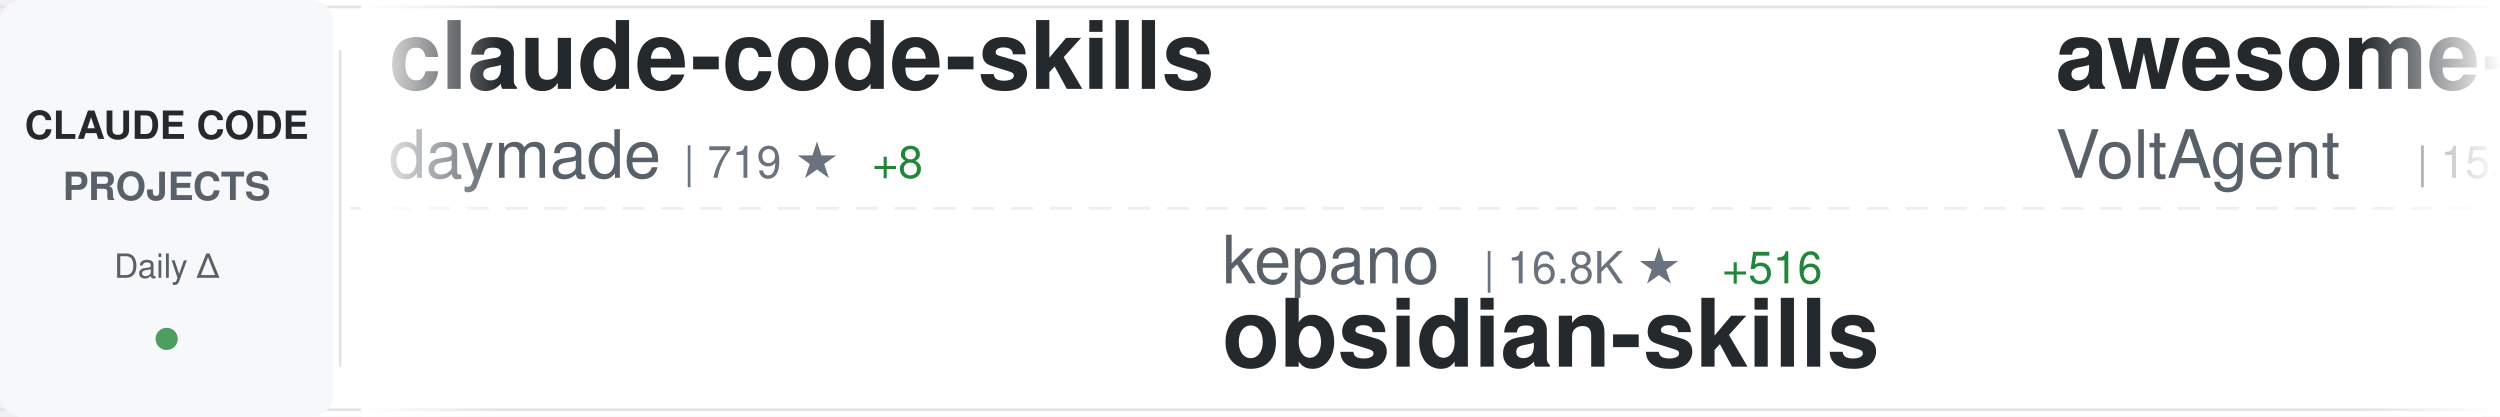
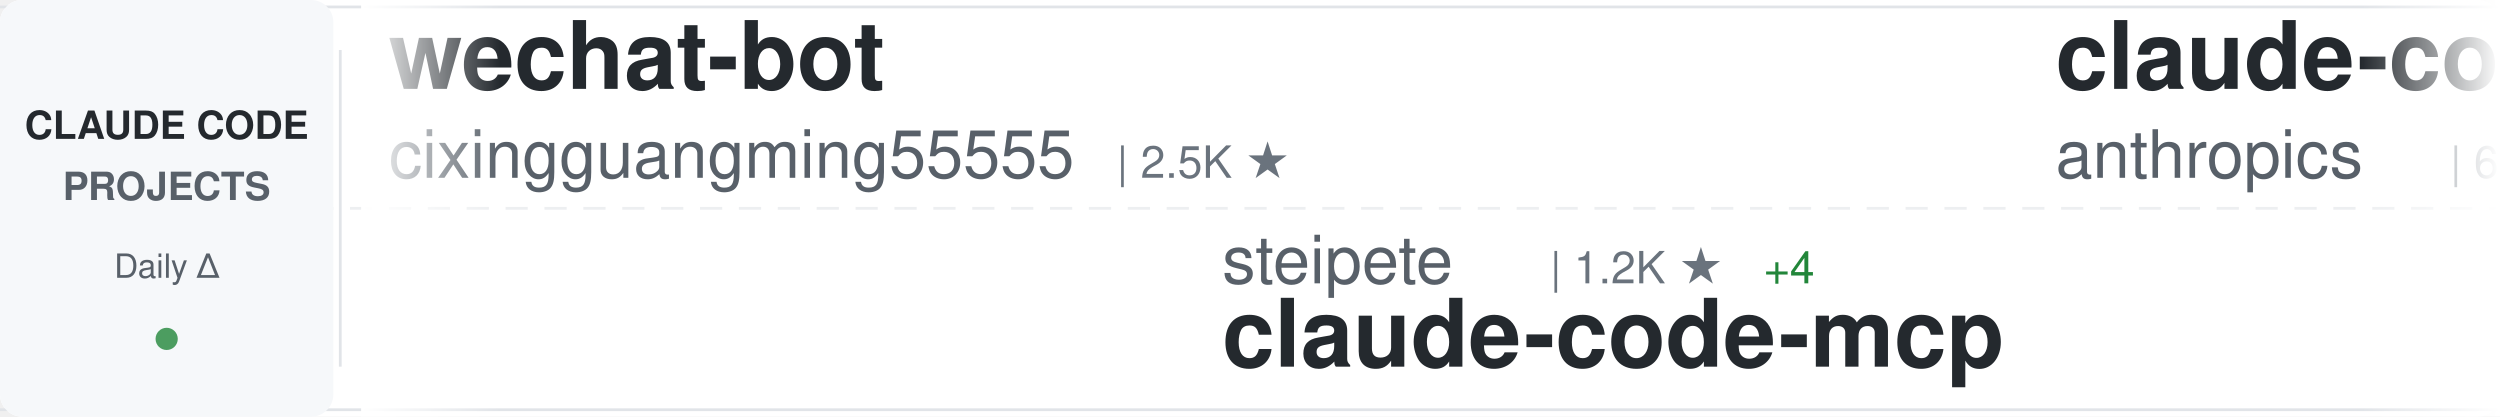
<svg xmlns="http://www.w3.org/2000/svg" width="900" height="150">
  <defs>
    <linearGradient id="awesomeLeftFade" x1="0%" y1="0%" x2="100%" y2="0%">
      <stop offset="0%" style="stop-color:#ffffff;stop-opacity:1" />
      <stop offset="100%" style="stop-color:#ffffff;stop-opacity:0" />
    </linearGradient>
    <linearGradient id="awesomeRightFade" x1="0%" y1="0%" x2="100%" y2="0%">
      <stop offset="0%" style="stop-color:#ffffff;stop-opacity:0" />
      <stop offset="100%" style="stop-color:#ffffff;stop-opacity:1" />
    </linearGradient>
  </defs>
  <rect width="900" height="150" fill="#ffffff" rx="8" />
  <rect x="0" y="2" width="900" height="1" fill="#e1e4e8" />
  <rect x="0" y="147" width="900" height="1" fill="#e1e4e8" />
  <line x1="0" y1="75" x2="900" y2="75" stroke="#e1e4e8" stroke-width="1" stroke-dasharray="8 6" opacity="0.6" />
  <rect x="0" y="0" width="120" height="150" fill="#f6f8fa" rx="8" />
  <text x="60" y="50" font-family="-apple-system, BlinkMacSystemFont, 'Segoe UI', Helvetica, Arial, sans-serif" font-size="14" font-weight="600" fill="#24292e" text-anchor="middle">CLAUDE CODE</text>
  <text x="60" y="72" font-family="-apple-system, BlinkMacSystemFont, 'Segoe UI', Helvetica, Arial, sans-serif" font-size="14" font-weight="600" fill="#586069" text-anchor="middle">PROJECTS</text>
  <text x="60" y="100" font-family="-apple-system, BlinkMacSystemFont, 'Segoe UI', Helvetica, Arial, sans-serif" font-size="12" font-weight="500" fill="#586069" text-anchor="middle">Daily Δ</text>
  <circle cx="60" cy="122" r="4" fill="#22863a" opacity="0.8" />
  <rect x="122" y="18" width="1" height="114" fill="#e1e4e8" />
  <clipPath id="awesomeTickerClip">
    <rect x="130" y="0" width="770" height="150" />
  </clipPath>
  <g clip-path="url(#awesomeTickerClip)">
    <g id="awesomeTickerItems">
      <animateTransform attributeName="transform" attributeType="XML" type="translate" from="0 0" to="-3000 0" dur="54s" repeatCount="indefinite" />
      <g transform="translate(0, 0)">
-         <text x="140" y="32" font-family="-apple-system, BlinkMacSystemFont, 'Segoe UI', Helvetica, Arial, sans-serif" font-size="34" font-weight="600" fill="#24292e">claude-code-skills</text>
-         <text x="140" y="64" font-family="-apple-system, BlinkMacSystemFont, 'Segoe UI', Helvetica, Arial, sans-serif" font-size="24" font-weight="400" fill="#586069">daymade</text>
-         <text x="246" y="64" font-family="-apple-system, BlinkMacSystemFont, 'Segoe UI', Helvetica, Arial, sans-serif" font-size="16" font-weight="500" fill="#6a737d">| 719 ★</text>
-         <text x="314" y="64" font-family="-apple-system, BlinkMacSystemFont, 'Segoe UI', Helvetica, Arial, sans-serif" font-size="16" font-weight="500" fill="#22863a"> +8</text>
+         <text x="140" y="32" font-family="-apple-system, BlinkMacSystemFont, 'Segoe UI', Helvetica, Arial, sans-serif" font-size="34" font-weight="600" fill="#24292e">wechat-bot</text>
+         <text x="140" y="64" font-family="-apple-system, BlinkMacSystemFont, 'Segoe UI', Helvetica, Arial, sans-serif" font-size="24" font-weight="400" fill="#586069">cixingguangming55555</text>
+         <text x="402" y="64" font-family="-apple-system, BlinkMacSystemFont, 'Segoe UI', Helvetica, Arial, sans-serif" font-size="16" font-weight="500" fill="#6a737d">| 2.5K ★</text>
      </g>
      <g transform="translate(300, 0)">
-         <text x="140" y="102" font-family="-apple-system, BlinkMacSystemFont, 'Segoe UI', Helvetica, Arial, sans-serif" font-size="24" font-weight="400" fill="#586069">kepano</text>
-         <text x="234" y="102" font-family="-apple-system, BlinkMacSystemFont, 'Segoe UI', Helvetica, Arial, sans-serif" font-size="16" font-weight="500" fill="#6a737d">| 16.8K ★</text>
-         <text x="320" y="102" font-family="-apple-system, BlinkMacSystemFont, 'Segoe UI', Helvetica, Arial, sans-serif" font-size="16" font-weight="500" fill="#22863a"> +516</text>
-         <text x="140" y="132" font-family="-apple-system, BlinkMacSystemFont, 'Segoe UI', Helvetica, Arial, sans-serif" font-size="34" font-weight="600" fill="#24292e">obsidian-skills</text>
+         <text x="140" y="102" font-family="-apple-system, BlinkMacSystemFont, 'Segoe UI', Helvetica, Arial, sans-serif" font-size="24" font-weight="400" fill="#586069">steipete</text>
+         <text x="258" y="102" font-family="-apple-system, BlinkMacSystemFont, 'Segoe UI', Helvetica, Arial, sans-serif" font-size="16" font-weight="500" fill="#6a737d">| 1.2K ★</text>
+         <text x="335" y="102" font-family="-apple-system, BlinkMacSystemFont, 'Segoe UI', Helvetica, Arial, sans-serif" font-size="16" font-weight="500" fill="#22863a"> +4</text>
+         <text x="140" y="132" font-family="-apple-system, BlinkMacSystemFont, 'Segoe UI', Helvetica, Arial, sans-serif" font-size="34" font-weight="600" fill="#24292e">claude-code-mcp</text>
      </g>
      <g transform="translate(600, 0)">
-         <text x="140" y="32" font-family="-apple-system, BlinkMacSystemFont, 'Segoe UI', Helvetica, Arial, sans-serif" font-size="34" font-weight="600" fill="#24292e">awesome-claude-code-suba...</text>
-         <text x="140" y="64" font-family="-apple-system, BlinkMacSystemFont, 'Segoe UI', Helvetica, Arial, sans-serif" font-size="24" font-weight="400" fill="#586069">VoltAgent</text>
-         <text x="270" y="64" font-family="-apple-system, BlinkMacSystemFont, 'Segoe UI', Helvetica, Arial, sans-serif" font-size="16" font-weight="500" fill="#6a737d">| 15.0K ★</text>
-         <text x="356" y="64" font-family="-apple-system, BlinkMacSystemFont, 'Segoe UI', Helvetica, Arial, sans-serif" font-size="16" font-weight="500" fill="#22863a"> +134</text>
+         <text x="140" y="32" font-family="-apple-system, BlinkMacSystemFont, 'Segoe UI', Helvetica, Arial, sans-serif" font-size="34" font-weight="600" fill="#24292e">claude-code-action</text>
+         <text x="140" y="64" font-family="-apple-system, BlinkMacSystemFont, 'Segoe UI', Helvetica, Arial, sans-serif" font-size="24" font-weight="400" fill="#586069">anthropics</text>
+         <text x="282" y="64" font-family="-apple-system, BlinkMacSystemFont, 'Segoe UI', Helvetica, Arial, sans-serif" font-size="16" font-weight="500" fill="#6a737d">| 6.6K ★</text>
+         <text x="359" y="64" font-family="-apple-system, BlinkMacSystemFont, 'Segoe UI', Helvetica, Arial, sans-serif" font-size="16" font-weight="500" fill="#22863a"> +61</text>
      </g>
      <g transform="translate(900, 0)">
-         <text x="140" y="102" font-family="-apple-system, BlinkMacSystemFont, 'Segoe UI', Helvetica, Arial, sans-serif" font-size="24" font-weight="400" fill="#586069">winfunc</text>
-         <text x="246" y="102" font-family="-apple-system, BlinkMacSystemFont, 'Segoe UI', Helvetica, Arial, sans-serif" font-size="16" font-weight="500" fill="#6a737d">| 21.1K ★</text>
-         <text x="332" y="102" font-family="-apple-system, BlinkMacSystemFont, 'Segoe UI', Helvetica, Arial, sans-serif" font-size="16" font-weight="500" fill="#22863a"> +16</text>
-         <text x="140" y="132" font-family="-apple-system, BlinkMacSystemFont, 'Segoe UI', Helvetica, Arial, sans-serif" font-size="34" font-weight="600" fill="#24292e">opcode</text>
+         <text x="140" y="102" font-family="-apple-system, BlinkMacSystemFont, 'Segoe UI', Helvetica, Arial, sans-serif" font-size="24" font-weight="400" fill="#586069">carlvellotti</text>
+         <text x="306" y="102" font-family="-apple-system, BlinkMacSystemFont, 'Segoe UI', Helvetica, Arial, sans-serif" font-size="16" font-weight="500" fill="#6a737d">| 1.7K ★</text>
+         <text x="383" y="102" font-family="-apple-system, BlinkMacSystemFont, 'Segoe UI', Helvetica, Arial, sans-serif" font-size="16" font-weight="500" fill="#22863a"> +8</text>
+         <text x="140" y="132" font-family="-apple-system, BlinkMacSystemFont, 'Segoe UI', Helvetica, Arial, sans-serif" font-size="34" font-weight="600" fill="#24292e">claude-code-pm-course</text>
      </g>
      <g transform="translate(1200, 0)">
-         <text x="140" y="32" font-family="-apple-system, BlinkMacSystemFont, 'Segoe UI', Helvetica, Arial, sans-serif" font-size="34" font-weight="600" fill="#24292e">claude-code-showcase</text>
-         <text x="140" y="64" font-family="-apple-system, BlinkMacSystemFont, 'Segoe UI', Helvetica, Arial, sans-serif" font-size="24" font-weight="400" fill="#586069">ChrisWiles</text>
-         <text x="282" y="64" font-family="-apple-system, BlinkMacSystemFont, 'Segoe UI', Helvetica, Arial, sans-serif" font-size="16" font-weight="500" fill="#6a737d">| 5.6K ★</text>
-         <text x="359" y="64" font-family="-apple-system, BlinkMacSystemFont, 'Segoe UI', Helvetica, Arial, sans-serif" font-size="16" font-weight="500" fill="#22863a"> +2</text>
+         <text x="140" y="32" font-family="-apple-system, BlinkMacSystemFont, 'Segoe UI', Helvetica, Arial, sans-serif" font-size="34" font-weight="600" fill="#24292e">claude-code-viewer</text>
+         <text x="140" y="64" font-family="-apple-system, BlinkMacSystemFont, 'Segoe UI', Helvetica, Arial, sans-serif" font-size="24" font-weight="400" fill="#586069">d-kimuson</text>
+         <text x="270" y="64" font-family="-apple-system, BlinkMacSystemFont, 'Segoe UI', Helvetica, Arial, sans-serif" font-size="16" font-weight="500" fill="#6a737d">| 1.0K ★</text>
+         <text x="347" y="64" font-family="-apple-system, BlinkMacSystemFont, 'Segoe UI', Helvetica, Arial, sans-serif" font-size="16" font-weight="500" fill="#22863a"> +5</text>
      </g>
      <g transform="translate(1500, 0)">
-         <text x="140" y="102" font-family="-apple-system, BlinkMacSystemFont, 'Segoe UI', Helvetica, Arial, sans-serif" font-size="24" font-weight="400" fill="#586069">anomalyco</text>
-         <text x="270" y="102" font-family="-apple-system, BlinkMacSystemFont, 'Segoe UI', Helvetica, Arial, sans-serif" font-size="16" font-weight="500" fill="#6a737d">| 129.6K ★</text>
-         <text x="365" y="102" font-family="-apple-system, BlinkMacSystemFont, 'Segoe UI', Helvetica, Arial, sans-serif" font-size="16" font-weight="500" fill="#22863a"> +808</text>
-         <text x="140" y="132" font-family="-apple-system, BlinkMacSystemFont, 'Segoe UI', Helvetica, Arial, sans-serif" font-size="34" font-weight="600" fill="#24292e">opencode</text>
+         <text x="140" y="102" font-family="-apple-system, BlinkMacSystemFont, 'Segoe UI', Helvetica, Arial, sans-serif" font-size="24" font-weight="400" fill="#586069">kodu-ai</text>
+         <text x="246" y="102" font-family="-apple-system, BlinkMacSystemFont, 'Segoe UI', Helvetica, Arial, sans-serif" font-size="16" font-weight="500" fill="#6a737d">| 5.3K ★</text>
+         <text x="140" y="132" font-family="-apple-system, BlinkMacSystemFont, 'Segoe UI', Helvetica, Arial, sans-serif" font-size="34" font-weight="600" fill="#24292e">claude-coder</text>
      </g>
      <g transform="translate(1800, 0)">
-         <text x="140" y="32" font-family="-apple-system, BlinkMacSystemFont, 'Segoe UI', Helvetica, Arial, sans-serif" font-size="34" font-weight="600" fill="#24292e">claude-skills</text>
-         <text x="140" y="64" font-family="-apple-system, BlinkMacSystemFont, 'Segoe UI', Helvetica, Arial, sans-serif" font-size="24" font-weight="400" fill="#586069">alirezarezvani</text>
-         <text x="330" y="64" font-family="-apple-system, BlinkMacSystemFont, 'Segoe UI', Helvetica, Arial, sans-serif" font-size="16" font-weight="500" fill="#6a737d">| 6.8K ★</text>
-         <text x="407" y="64" font-family="-apple-system, BlinkMacSystemFont, 'Segoe UI', Helvetica, Arial, sans-serif" font-size="16" font-weight="500" fill="#22863a"> +195</text>
+         <text x="140" y="32" font-family="-apple-system, BlinkMacSystemFont, 'Segoe UI', Helvetica, Arial, sans-serif" font-size="34" font-weight="600" fill="#24292e">oh-my-openagent</text>
+         <text x="140" y="64" font-family="-apple-system, BlinkMacSystemFont, 'Segoe UI', Helvetica, Arial, sans-serif" font-size="24" font-weight="400" fill="#586069">code-yeongyu</text>
+         <text x="306" y="64" font-family="-apple-system, BlinkMacSystemFont, 'Segoe UI', Helvetica, Arial, sans-serif" font-size="16" font-weight="500" fill="#6a737d">| 43.2K ★</text>
+         <text x="392" y="64" font-family="-apple-system, BlinkMacSystemFont, 'Segoe UI', Helvetica, Arial, sans-serif" font-size="16" font-weight="500" fill="#22863a"> +355</text>
      </g>
      <g transform="translate(2100, 0)">
-         <text x="140" y="102" font-family="-apple-system, BlinkMacSystemFont, 'Segoe UI', Helvetica, Arial, sans-serif" font-size="24" font-weight="400" fill="#586069">shanraisshan</text>
-         <text x="306" y="102" font-family="-apple-system, BlinkMacSystemFont, 'Segoe UI', Helvetica, Arial, sans-serif" font-size="16" font-weight="500" fill="#6a737d">| 21.6K ★</text>
-         <text x="392" y="102" font-family="-apple-system, BlinkMacSystemFont, 'Segoe UI', Helvetica, Arial, sans-serif" font-size="16" font-weight="500" fill="#22863a"> +463</text>
-         <text x="140" y="132" font-family="-apple-system, BlinkMacSystemFont, 'Segoe UI', Helvetica, Arial, sans-serif" font-size="34" font-weight="600" fill="#24292e">claude-code-best-practic...</text>
+         <text x="140" y="102" font-family="-apple-system, BlinkMacSystemFont, 'Segoe UI', Helvetica, Arial, sans-serif" font-size="24" font-weight="400" fill="#586069">severity1</text>
+         <text x="270" y="102" font-family="-apple-system, BlinkMacSystemFont, 'Segoe UI', Helvetica, Arial, sans-serif" font-size="16" font-weight="500" fill="#6a737d">| 1.3K ★</text>
+         <text x="347" y="102" font-family="-apple-system, BlinkMacSystemFont, 'Segoe UI', Helvetica, Arial, sans-serif" font-size="16" font-weight="500" fill="#22863a"> +3</text>
+         <text x="140" y="132" font-family="-apple-system, BlinkMacSystemFont, 'Segoe UI', Helvetica, Arial, sans-serif" font-size="34" font-weight="600" fill="#24292e">claude-code-prompt-impro...</text>
      </g>
      <g transform="translate(2400, 0)">
-         <text x="140" y="32" font-family="-apple-system, BlinkMacSystemFont, 'Segoe UI', Helvetica, Arial, sans-serif" font-size="34" font-weight="600" fill="#24292e">claude_code_bridge</text>
-         <text x="140" y="64" font-family="-apple-system, BlinkMacSystemFont, 'Segoe UI', Helvetica, Arial, sans-serif" font-size="24" font-weight="400" fill="#586069">bfly123</text>
-         <text x="246" y="64" font-family="-apple-system, BlinkMacSystemFont, 'Segoe UI', Helvetica, Arial, sans-serif" font-size="16" font-weight="500" fill="#6a737d">| 1.8K ★</text>
-         <text x="323" y="64" font-family="-apple-system, BlinkMacSystemFont, 'Segoe UI', Helvetica, Arial, sans-serif" font-size="16" font-weight="500" fill="#22863a"> +41</text>
+         <text x="140" y="32" font-family="-apple-system, BlinkMacSystemFont, 'Segoe UI', Helvetica, Arial, sans-serif" font-size="34" font-weight="600" fill="#24292e">sc-claude-code-files</text>
+         <text x="140" y="64" font-family="-apple-system, BlinkMacSystemFont, 'Segoe UI', Helvetica, Arial, sans-serif" font-size="24" font-weight="400" fill="#586069">https-deeplearning-ai</text>
+         <text x="414" y="64" font-family="-apple-system, BlinkMacSystemFont, 'Segoe UI', Helvetica, Arial, sans-serif" font-size="16" font-weight="500" fill="#6a737d">| 463 ★</text>
+         <text x="482" y="64" font-family="-apple-system, BlinkMacSystemFont, 'Segoe UI', Helvetica, Arial, sans-serif" font-size="16" font-weight="500" fill="#22863a"> +1</text>
      </g>
      <g transform="translate(2700, 0)">
+         <text x="140" y="102" font-family="-apple-system, BlinkMacSystemFont, 'Segoe UI', Helvetica, Arial, sans-serif" font-size="24" font-weight="400" fill="#586069">revfactory</text>
+         <text x="282" y="102" font-family="-apple-system, BlinkMacSystemFont, 'Segoe UI', Helvetica, Arial, sans-serif" font-size="16" font-weight="500" fill="#6a737d">| 764 ★</text>
+         <text x="350" y="102" font-family="-apple-system, BlinkMacSystemFont, 'Segoe UI', Helvetica, Arial, sans-serif" font-size="16" font-weight="500" fill="#22863a"> +2</text>
+         <text x="140" y="132" font-family="-apple-system, BlinkMacSystemFont, 'Segoe UI', Helvetica, Arial, sans-serif" font-size="34" font-weight="600" fill="#24292e">claude-code-mastering</text>
+       </g>
+       <g transform="translate(3000, 0)">
+         <text x="140" y="32" font-family="-apple-system, BlinkMacSystemFont, 'Segoe UI', Helvetica, Arial, sans-serif" font-size="34" font-weight="600" fill="#24292e">wechat-bot</text>
+         <text x="140" y="64" font-family="-apple-system, BlinkMacSystemFont, 'Segoe UI', Helvetica, Arial, sans-serif" font-size="24" font-weight="400" fill="#586069">cixingguangming55555</text>
+         <text x="402" y="64" font-family="-apple-system, BlinkMacSystemFont, 'Segoe UI', Helvetica, Arial, sans-serif" font-size="16" font-weight="500" fill="#6a737d">| 2.5K ★</text>
+       </g>
+       <g transform="translate(3300, 0)">
+         <text x="140" y="102" font-family="-apple-system, BlinkMacSystemFont, 'Segoe UI', Helvetica, Arial, sans-serif" font-size="24" font-weight="400" fill="#586069">steipete</text>
+         <text x="258" y="102" font-family="-apple-system, BlinkMacSystemFont, 'Segoe UI', Helvetica, Arial, sans-serif" font-size="16" font-weight="500" fill="#6a737d">| 1.2K ★</text>
+         <text x="335" y="102" font-family="-apple-system, BlinkMacSystemFont, 'Segoe UI', Helvetica, Arial, sans-serif" font-size="16" font-weight="500" fill="#22863a"> +4</text>
+         <text x="140" y="132" font-family="-apple-system, BlinkMacSystemFont, 'Segoe UI', Helvetica, Arial, sans-serif" font-size="34" font-weight="600" fill="#24292e">claude-code-mcp</text>
+       </g>
+       <g transform="translate(3600, 0)">
+         <text x="140" y="32" font-family="-apple-system, BlinkMacSystemFont, 'Segoe UI', Helvetica, Arial, sans-serif" font-size="34" font-weight="600" fill="#24292e">claude-code-action</text>
+         <text x="140" y="64" font-family="-apple-system, BlinkMacSystemFont, 'Segoe UI', Helvetica, Arial, sans-serif" font-size="24" font-weight="400" fill="#586069">anthropics</text>
+         <text x="282" y="64" font-family="-apple-system, BlinkMacSystemFont, 'Segoe UI', Helvetica, Arial, sans-serif" font-size="16" font-weight="500" fill="#6a737d">| 6.6K ★</text>
+         <text x="359" y="64" font-family="-apple-system, BlinkMacSystemFont, 'Segoe UI', Helvetica, Arial, sans-serif" font-size="16" font-weight="500" fill="#22863a"> +61</text>
+       </g>
+       <g transform="translate(3900, 0)">
        <text x="140" y="102" font-family="-apple-system, BlinkMacSystemFont, 'Segoe UI', Helvetica, Arial, sans-serif" font-size="24" font-weight="400" fill="#586069">carlvellotti</text>
        <text x="306" y="102" font-family="-apple-system, BlinkMacSystemFont, 'Segoe UI', Helvetica, Arial, sans-serif" font-size="16" font-weight="500" fill="#6a737d">| 1.7K ★</text>
-         <text x="383" y="102" font-family="-apple-system, BlinkMacSystemFont, 'Segoe UI', Helvetica, Arial, sans-serif" font-size="16" font-weight="500" fill="#22863a"> +5</text>
+         <text x="383" y="102" font-family="-apple-system, BlinkMacSystemFont, 'Segoe UI', Helvetica, Arial, sans-serif" font-size="16" font-weight="500" fill="#22863a"> +8</text>
        <text x="140" y="132" font-family="-apple-system, BlinkMacSystemFont, 'Segoe UI', Helvetica, Arial, sans-serif" font-size="34" font-weight="600" fill="#24292e">claude-code-pm-course</text>
-       </g>
-       <g transform="translate(3000, 0)">
-         <text x="140" y="32" font-family="-apple-system, BlinkMacSystemFont, 'Segoe UI', Helvetica, Arial, sans-serif" font-size="34" font-weight="600" fill="#24292e">claude-code-skills</text>
-         <text x="140" y="64" font-family="-apple-system, BlinkMacSystemFont, 'Segoe UI', Helvetica, Arial, sans-serif" font-size="24" font-weight="400" fill="#586069">daymade</text>
-         <text x="246" y="64" font-family="-apple-system, BlinkMacSystemFont, 'Segoe UI', Helvetica, Arial, sans-serif" font-size="16" font-weight="500" fill="#6a737d">| 719 ★</text>
-         <text x="314" y="64" font-family="-apple-system, BlinkMacSystemFont, 'Segoe UI', Helvetica, Arial, sans-serif" font-size="16" font-weight="500" fill="#22863a"> +8</text>
-       </g>
-       <g transform="translate(3300, 0)">
-         <text x="140" y="102" font-family="-apple-system, BlinkMacSystemFont, 'Segoe UI', Helvetica, Arial, sans-serif" font-size="24" font-weight="400" fill="#586069">kepano</text>
-         <text x="234" y="102" font-family="-apple-system, BlinkMacSystemFont, 'Segoe UI', Helvetica, Arial, sans-serif" font-size="16" font-weight="500" fill="#6a737d">| 16.8K ★</text>
-         <text x="320" y="102" font-family="-apple-system, BlinkMacSystemFont, 'Segoe UI', Helvetica, Arial, sans-serif" font-size="16" font-weight="500" fill="#22863a"> +516</text>
-         <text x="140" y="132" font-family="-apple-system, BlinkMacSystemFont, 'Segoe UI', Helvetica, Arial, sans-serif" font-size="34" font-weight="600" fill="#24292e">obsidian-skills</text>
-       </g>
-       <g transform="translate(3600, 0)">
-         <text x="140" y="32" font-family="-apple-system, BlinkMacSystemFont, 'Segoe UI', Helvetica, Arial, sans-serif" font-size="34" font-weight="600" fill="#24292e">awesome-claude-code-suba...</text>
-         <text x="140" y="64" font-family="-apple-system, BlinkMacSystemFont, 'Segoe UI', Helvetica, Arial, sans-serif" font-size="24" font-weight="400" fill="#586069">VoltAgent</text>
-         <text x="270" y="64" font-family="-apple-system, BlinkMacSystemFont, 'Segoe UI', Helvetica, Arial, sans-serif" font-size="16" font-weight="500" fill="#6a737d">| 15.0K ★</text>
-         <text x="356" y="64" font-family="-apple-system, BlinkMacSystemFont, 'Segoe UI', Helvetica, Arial, sans-serif" font-size="16" font-weight="500" fill="#22863a"> +134</text>
-       </g>
-       <g transform="translate(3900, 0)">
-         <text x="140" y="102" font-family="-apple-system, BlinkMacSystemFont, 'Segoe UI', Helvetica, Arial, sans-serif" font-size="24" font-weight="400" fill="#586069">winfunc</text>
-         <text x="246" y="102" font-family="-apple-system, BlinkMacSystemFont, 'Segoe UI', Helvetica, Arial, sans-serif" font-size="16" font-weight="500" fill="#6a737d">| 21.1K ★</text>
-         <text x="332" y="102" font-family="-apple-system, BlinkMacSystemFont, 'Segoe UI', Helvetica, Arial, sans-serif" font-size="16" font-weight="500" fill="#22863a"> +16</text>
-         <text x="140" y="132" font-family="-apple-system, BlinkMacSystemFont, 'Segoe UI', Helvetica, Arial, sans-serif" font-size="34" font-weight="600" fill="#24292e">opcode</text>
      </g>
    </g>
  </g>
  <rect x="130" y="0" width="50" height="150" fill="url(#awesomeLeftFade)" />
  <rect x="850" y="0" width="50" height="150" fill="url(#awesomeRightFade)" />
</svg>
